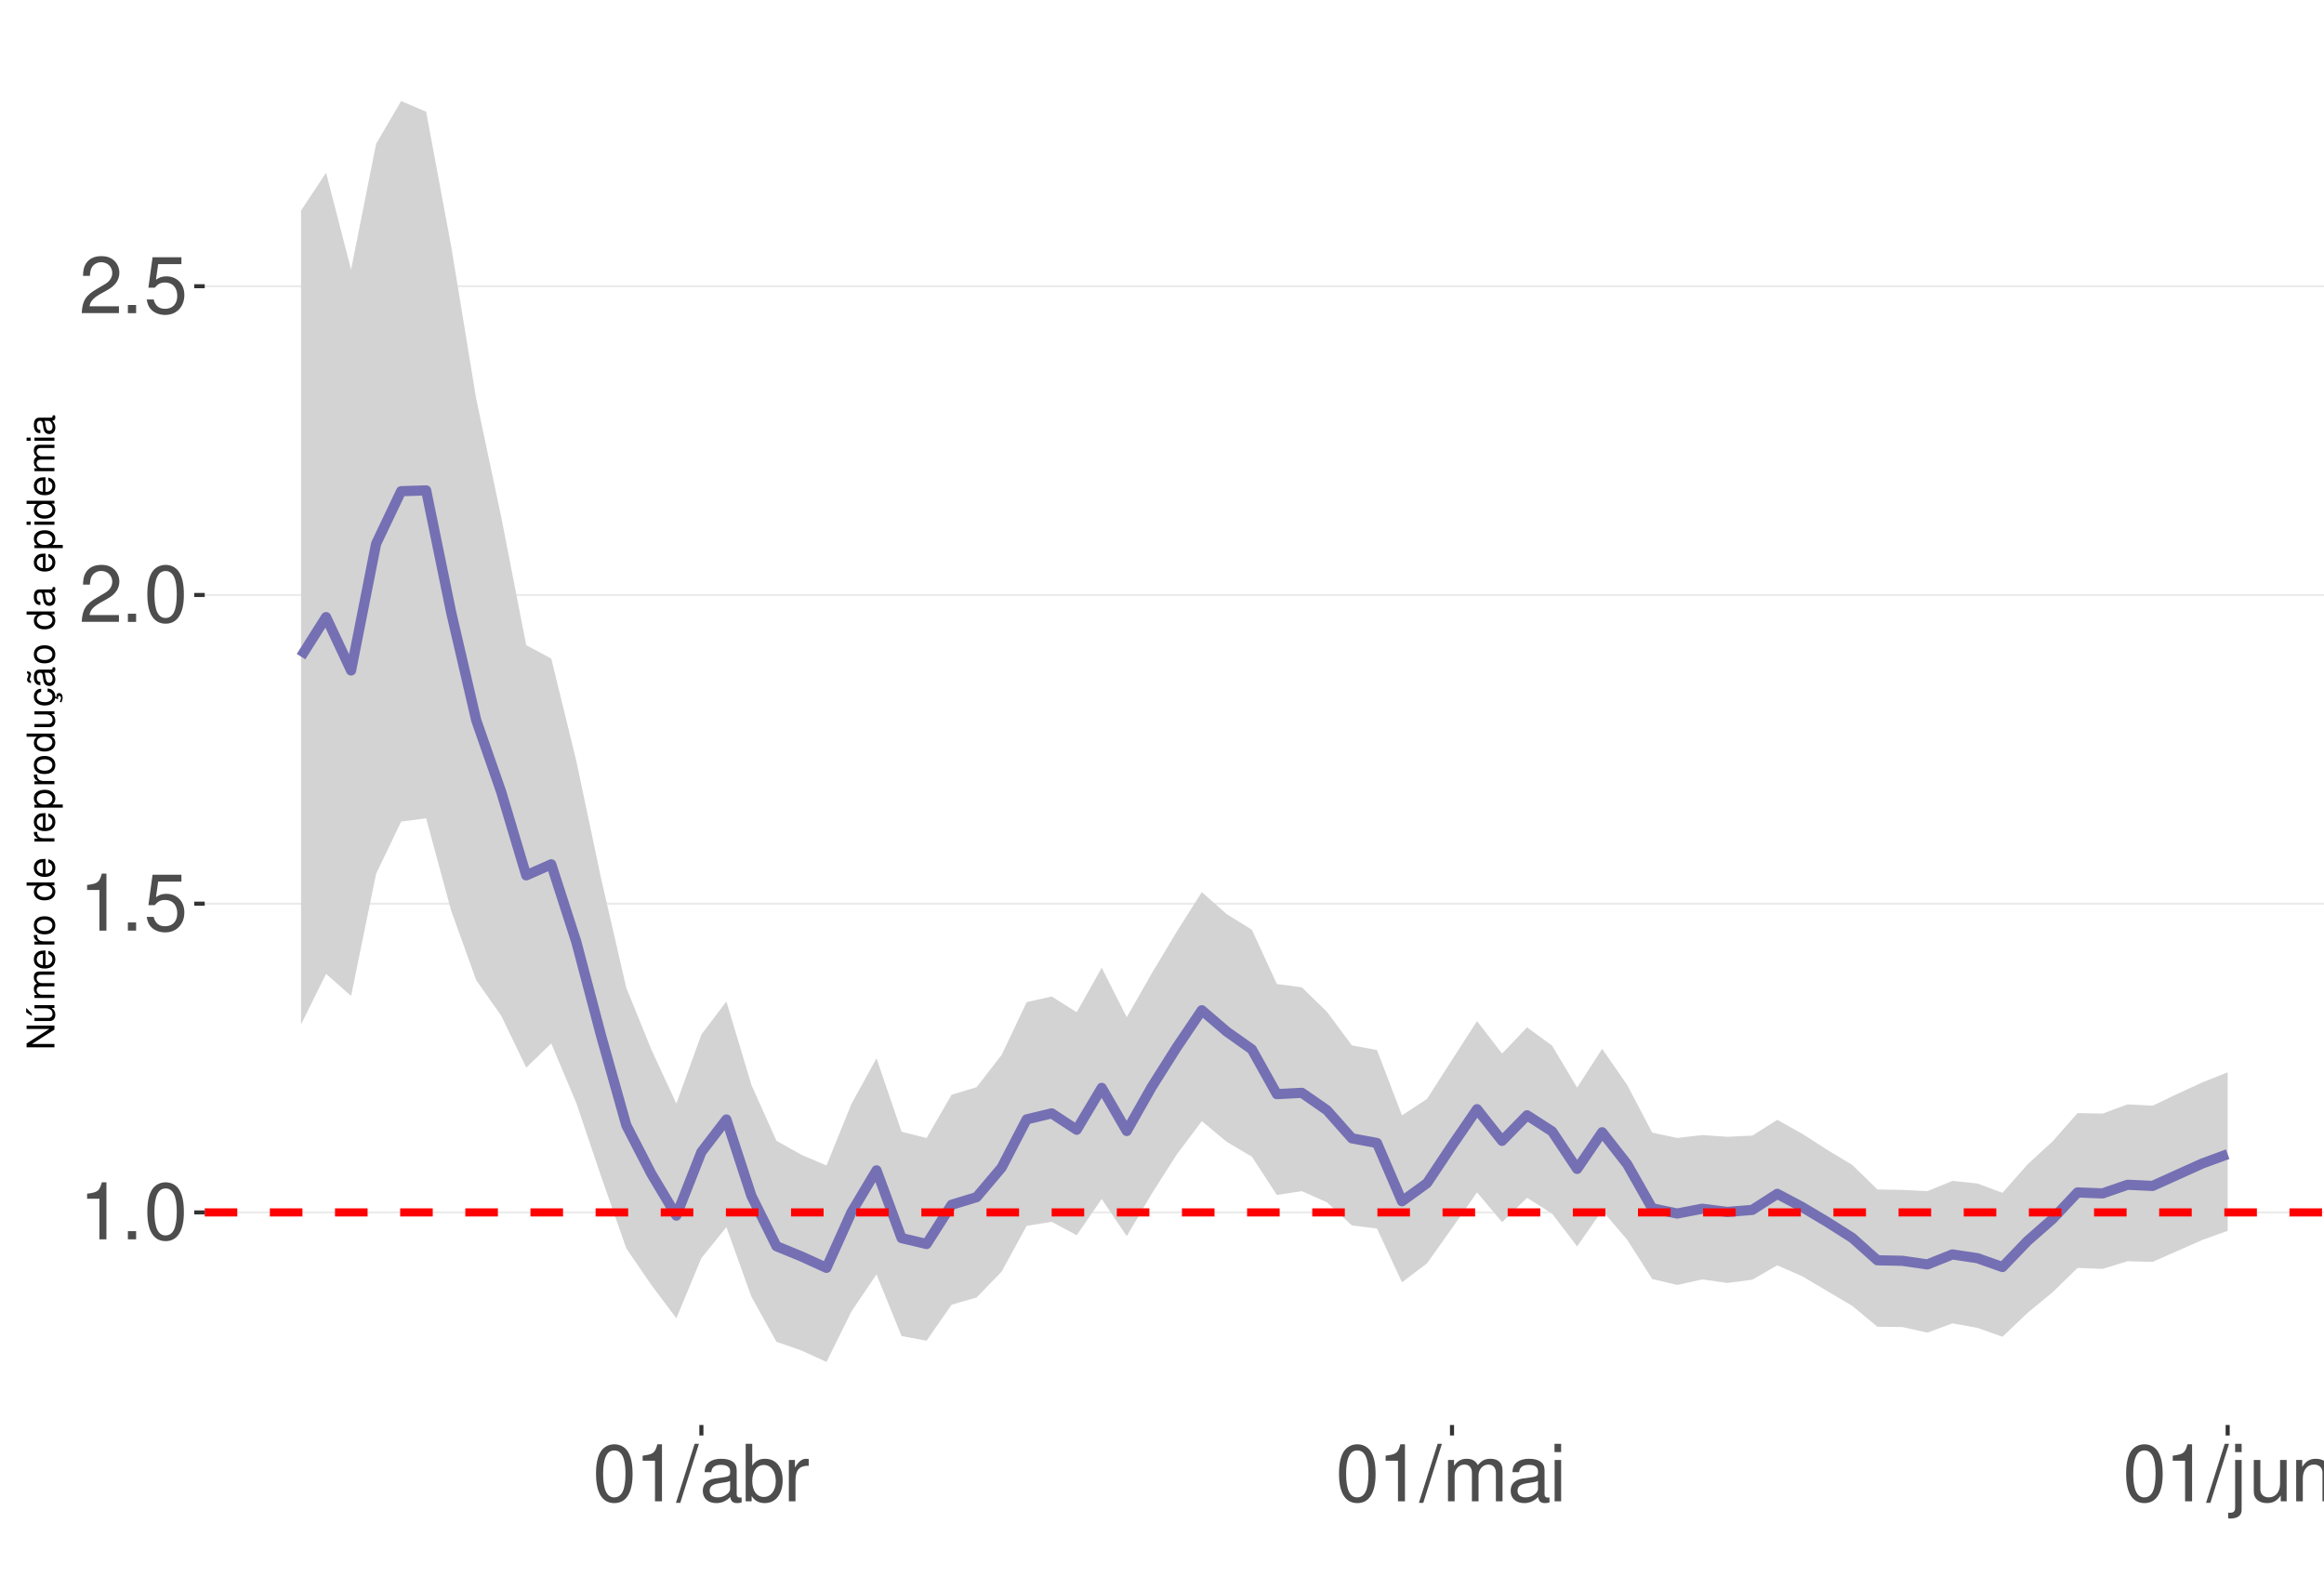
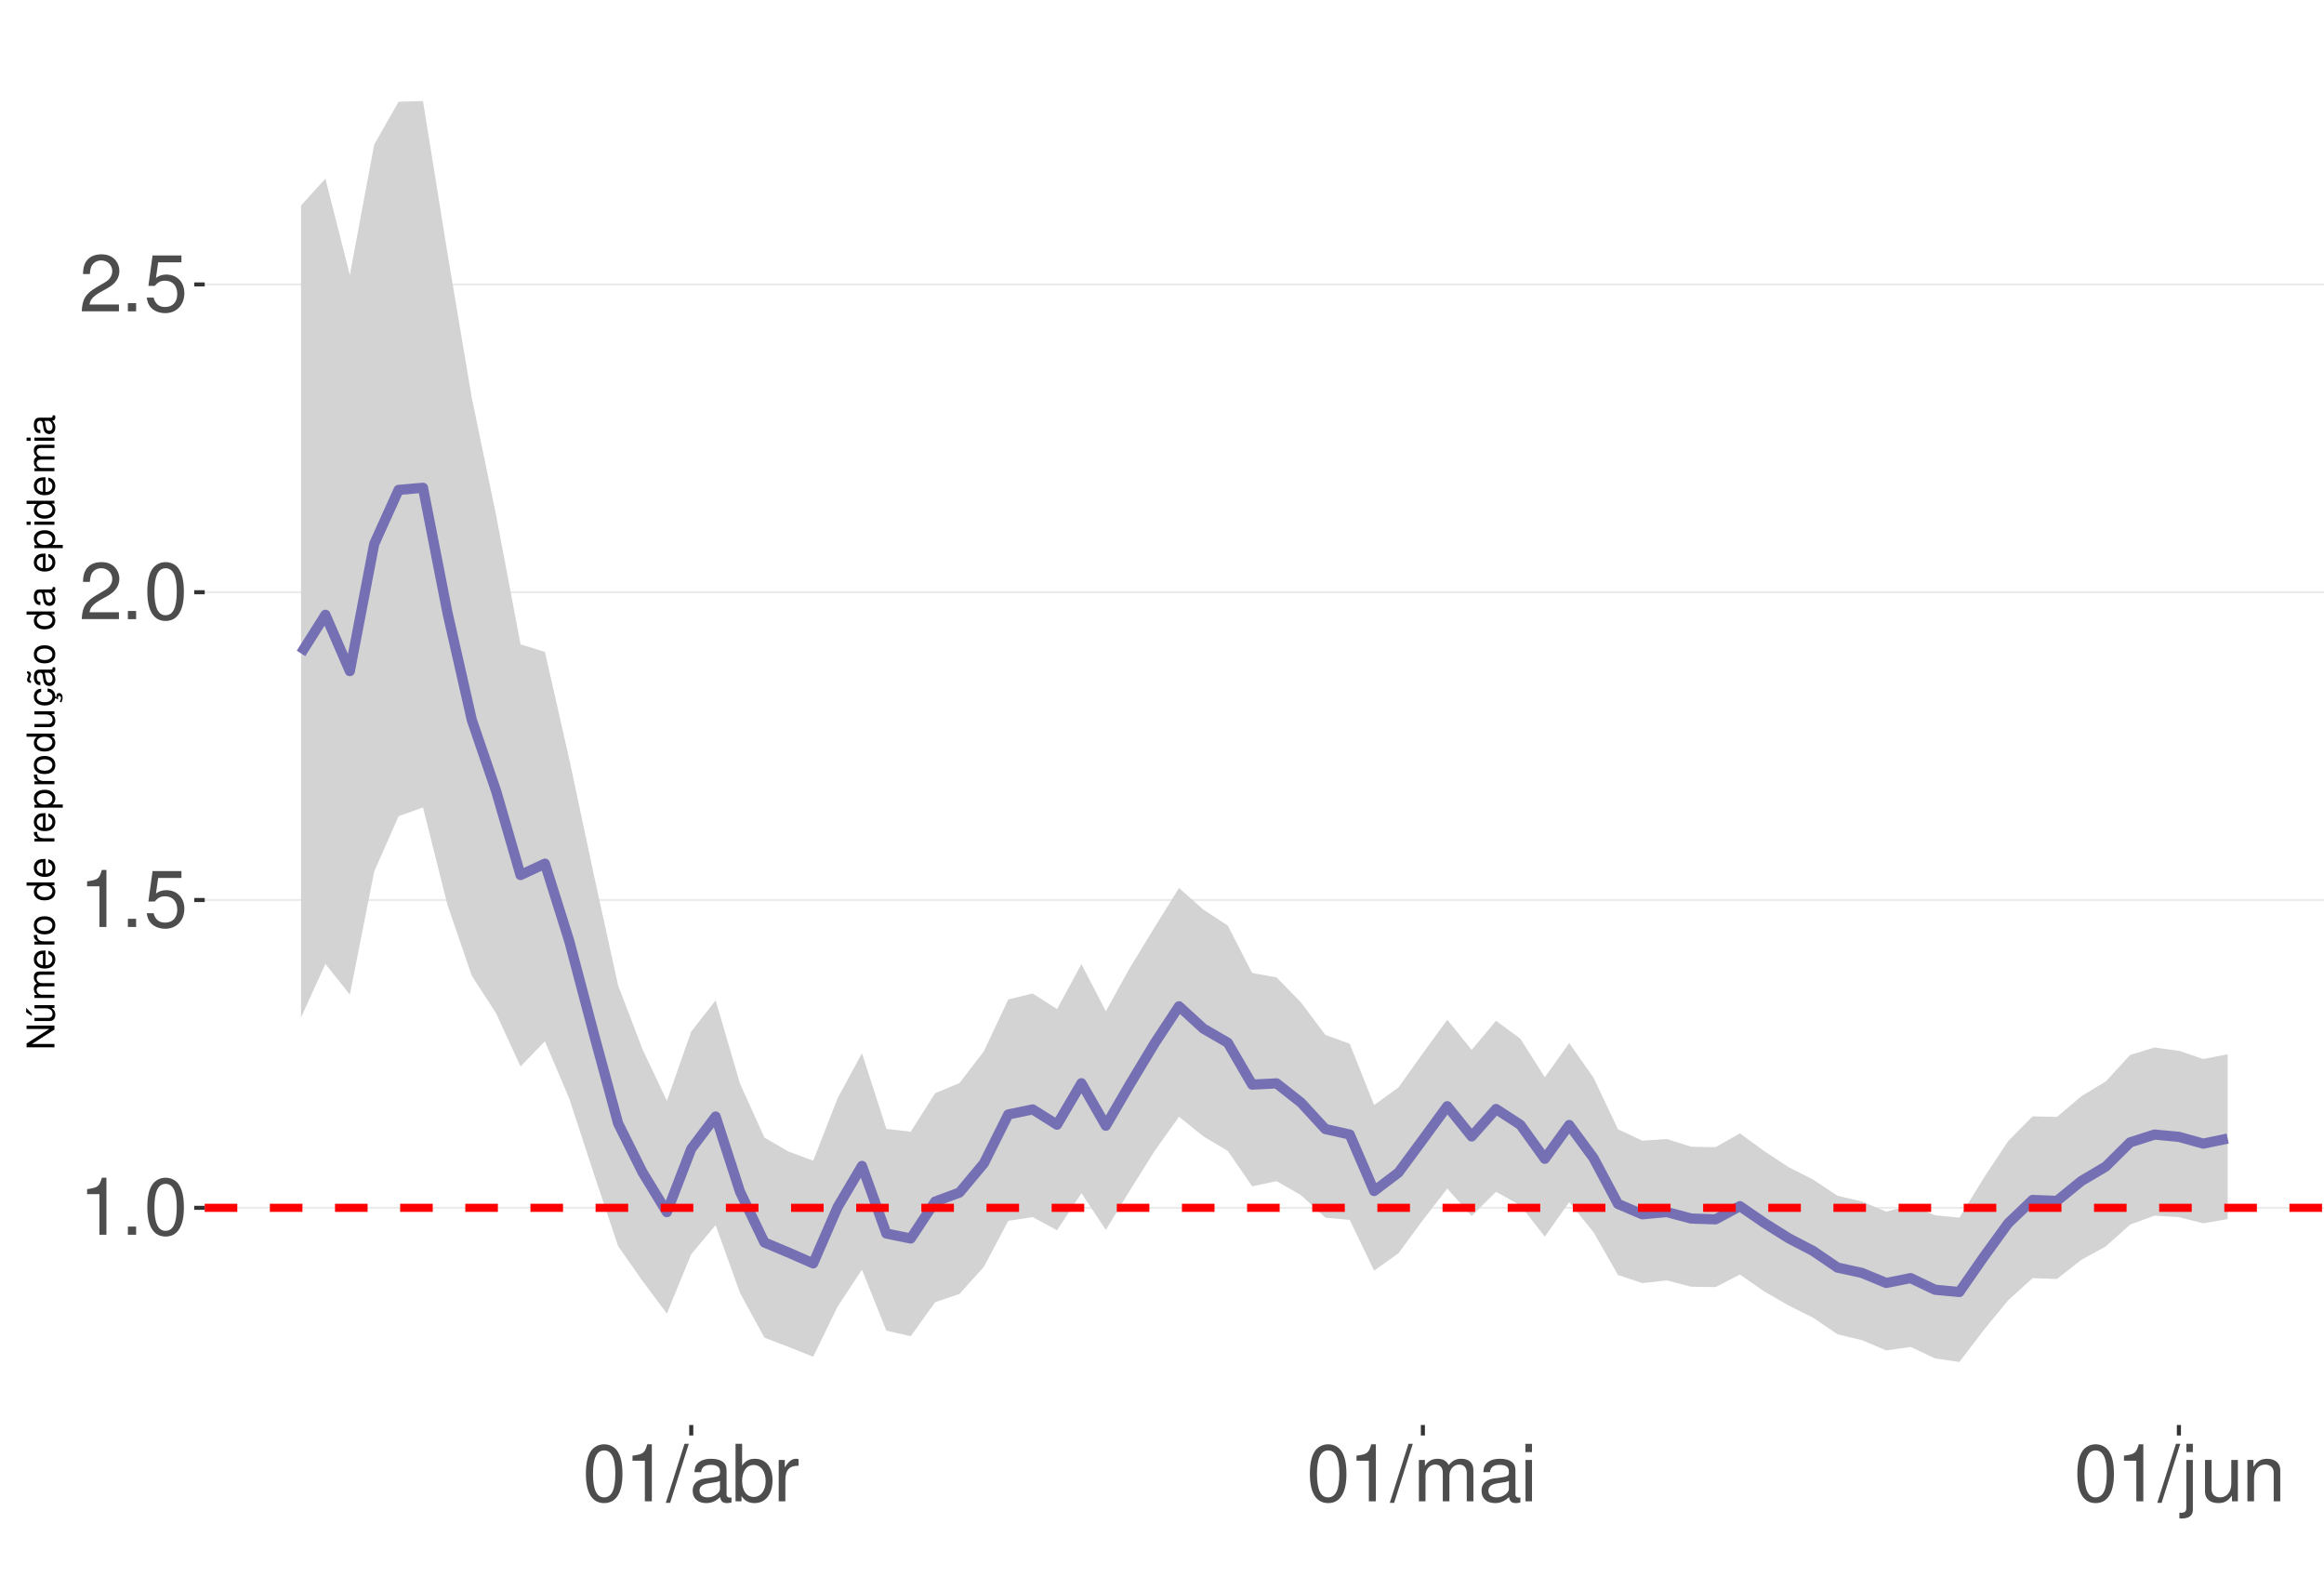
<svg xmlns="http://www.w3.org/2000/svg" xmlns:xlink="http://www.w3.org/1999/xlink" width="609pt" height="413pt" viewBox="0 0 609 413" version="1.1">
  <defs>
    <g>
      <symbol overflow="visible" id="glyph0-0">
        <path style="stroke:none;" d="" />
      </symbol>
      <symbol overflow="visible" id="glyph0-1">
        <path style="stroke:none;" d="M 5.344 -10.641 L 5.344 0 L 7.172 0 L 7.172 -14.938 L 5.969 -14.938 C 5.328 -12.641 4.922 -12.328 2.109 -11.953 L 2.109 -10.641 Z M 5.344 -10.641 " />
      </symbol>
      <symbol overflow="visible" id="glyph0-2">
        <path style="stroke:none;" d="M 3.953 -2.141 L 1.797 -2.141 L 1.797 0 L 3.953 0 Z M 3.953 -2.141 " />
      </symbol>
      <symbol overflow="visible" id="glyph0-3">
        <path style="stroke:none;" d="M 5.688 -14.938 C 4.312 -14.938 3.078 -14.312 2.312 -13.297 C 1.359 -11.984 0.891 -10 0.891 -7.234 C 0.891 -2.188 2.547 0.469 5.688 0.469 C 8.781 0.469 10.469 -2.188 10.469 -7.109 C 10.469 -10 10.016 -11.938 9.047 -13.297 C 8.281 -14.328 7.062 -14.938 5.688 -14.938 Z M 5.688 -13.328 C 7.641 -13.328 8.609 -11.312 8.609 -7.266 C 8.609 -3.016 7.656 -1.031 5.641 -1.031 C 3.719 -1.031 2.75 -3.094 2.75 -7.203 C 2.75 -11.312 3.719 -13.328 5.688 -13.328 Z M 5.688 -13.328 " />
      </symbol>
      <symbol overflow="visible" id="glyph0-4">
        <path style="stroke:none;" d="M 9.828 -14.641 L 2.266 -14.641 L 1.172 -6.672 L 2.844 -6.672 C 3.703 -7.688 4.406 -8.031 5.562 -8.031 C 7.516 -8.031 8.734 -6.688 8.734 -4.531 C 8.734 -2.422 7.516 -1.141 5.531 -1.141 C 3.953 -1.141 2.969 -1.938 2.547 -3.594 L 0.719 -3.594 C 0.969 -2.391 1.172 -1.812 1.609 -1.281 C 2.438 -0.172 3.922 0.469 5.578 0.469 C 8.531 0.469 10.594 -1.672 10.594 -4.766 C 10.594 -7.656 8.672 -9.641 5.859 -9.641 C 4.828 -9.641 4 -9.375 3.156 -8.766 L 3.734 -12.844 L 9.828 -12.844 Z M 9.828 -14.641 " />
      </symbol>
      <symbol overflow="visible" id="glyph0-5">
        <path style="stroke:none;" d="M 10.453 -1.797 L 2.75 -1.797 C 2.938 -3.031 3.594 -3.828 5.391 -4.922 L 7.453 -6.078 C 9.5 -7.203 10.562 -8.734 10.562 -10.578 C 10.562 -11.812 10.062 -12.969 9.188 -13.781 C 8.328 -14.562 7.25 -14.938 5.859 -14.938 C 4 -14.938 2.625 -14.281 1.812 -13 C 1.297 -12.203 1.078 -11.281 1.031 -9.766 L 2.844 -9.766 C 2.906 -10.781 3.031 -11.375 3.281 -11.875 C 3.766 -12.781 4.703 -13.344 5.797 -13.344 C 7.453 -13.344 8.703 -12.141 8.703 -10.531 C 8.703 -9.344 8.016 -8.297 6.719 -7.562 L 4.812 -6.438 C 1.75 -4.688 0.875 -3.281 0.703 -0.016 L 10.453 -0.016 Z M 10.453 -1.797 " />
      </symbol>
      <symbol overflow="visible" id="glyph0-6">
        <path style="stroke:none;" d="M 4.734 -15.062 L -0.172 0.406 L 0.969 0.406 L 5.859 -15.062 Z M 4.734 -15.062 " />
      </symbol>
      <symbol overflow="visible" id="glyph0-7">
        <path style="stroke:none;" d="M 11.047 -1.016 C 10.859 -0.969 10.781 -0.969 10.672 -0.969 C 10.078 -0.969 9.75 -1.281 9.75 -1.812 L 9.75 -8.188 C 9.75 -10.094 8.344 -11.141 5.688 -11.141 C 4.094 -11.141 2.828 -10.672 2.094 -9.875 C 1.594 -9.312 1.391 -8.703 1.344 -7.625 L 3.078 -7.625 C 3.219 -8.938 4 -9.547 5.625 -9.547 C 7.188 -9.547 8.031 -8.969 8.031 -7.938 L 8.031 -7.484 C 8.016 -6.734 7.641 -6.469 6.234 -6.281 C 3.797 -5.969 3.422 -5.891 2.766 -5.625 C 1.516 -5.078 0.875 -4.125 0.875 -2.734 C 0.875 -0.766 2.234 0.469 4.422 0.469 C 5.781 0.469 6.875 0 8.094 -1.109 C 8.219 0 8.766 0.469 9.875 0.469 C 10.25 0.469 10.469 0.438 11.047 0.297 Z M 8.031 -3.406 C 8.031 -2.828 7.875 -2.484 7.359 -2 C 6.656 -1.359 5.797 -1.031 4.797 -1.031 C 3.453 -1.031 2.672 -1.672 2.672 -2.766 C 2.672 -3.906 3.406 -4.484 5.266 -4.75 C 7.109 -5 7.453 -5.078 8.031 -5.344 Z M 8.031 -3.406 " />
      </symbol>
      <symbol overflow="visible" id="glyph0-8">
        <path style="stroke:none;" d="M 1.109 -15.062 L 1.109 0 L 2.672 0 L 2.672 -1.391 C 3.484 -0.125 4.578 0.469 6.094 0.469 C 8.938 0.469 10.797 -1.859 10.797 -5.453 C 10.797 -8.969 9.047 -11.141 6.172 -11.141 C 4.688 -11.141 3.641 -10.578 2.828 -9.359 L 2.828 -15.062 Z M 5.844 -9.516 C 7.766 -9.516 9 -7.844 9 -5.266 C 9 -2.812 7.719 -1.141 5.844 -1.141 C 4 -1.141 2.828 -2.781 2.828 -5.328 C 2.828 -7.875 4 -9.516 5.844 -9.516 Z M 5.844 -9.516 " />
      </symbol>
      <symbol overflow="visible" id="glyph0-9">
        <path style="stroke:none;" d="M 1.422 -10.828 L 1.422 0 L 3.156 0 L 3.156 -5.625 C 3.188 -8.219 4.25 -9.375 6.625 -9.312 L 6.625 -11.078 C 6.344 -11.109 6.172 -11.141 5.969 -11.141 C 4.859 -11.141 4 -10.469 3.016 -8.859 L 3.016 -10.828 Z M 1.422 -10.828 " />
      </symbol>
      <symbol overflow="visible" id="glyph0-10">
        <path style="stroke:none;" d="M 1.453 -10.828 L 1.453 0 L 3.188 0 L 3.188 -6.797 C 3.188 -8.359 4.312 -9.625 5.719 -9.625 C 7 -9.625 7.719 -8.844 7.719 -7.453 L 7.719 0 L 9.453 0 L 9.453 -6.797 C 9.453 -8.359 10.594 -9.625 12 -9.625 C 13.266 -9.625 14 -8.812 14 -7.453 L 14 0 L 15.734 0 L 15.734 -8.125 C 15.734 -10.062 14.625 -11.141 12.594 -11.141 C 11.156 -11.141 10.281 -10.703 9.281 -9.484 C 8.641 -10.641 7.766 -11.141 6.359 -11.141 C 4.922 -11.141 3.953 -10.594 3.031 -9.297 L 3.031 -10.828 Z M 1.453 -10.828 " />
      </symbol>
      <symbol overflow="visible" id="glyph0-11">
        <path style="stroke:none;" d="M 3.094 -10.828 L 1.391 -10.828 L 1.391 0 L 3.094 0 Z M 3.094 -15.062 L 1.359 -15.062 L 1.359 -12.891 L 3.094 -12.891 Z M 3.094 -15.062 " />
      </symbol>
      <symbol overflow="visible" id="glyph0-12">
        <path style="stroke:none;" d="M 1.453 -10.828 L 1.453 1.562 C 1.453 2.641 1.109 3 0.047 3 C -0.078 3 -0.141 3 -0.375 2.969 L -0.375 4.438 C -0.172 4.484 -0.062 4.5 0.203 4.5 C 2.141 4.5 3.156 3.734 3.156 2.25 L 3.156 -10.828 Z M 3.156 -15.062 L 1.453 -15.062 L 1.453 -12.891 L 3.156 -12.891 Z M 3.156 -15.062 " />
      </symbol>
      <symbol overflow="visible" id="glyph0-13">
        <path style="stroke:none;" d="M 9.953 0 L 9.953 -10.828 L 8.234 -10.828 L 8.234 -4.688 C 8.234 -2.484 7.078 -1.031 5.281 -1.031 C 3.922 -1.031 3.062 -1.859 3.062 -3.156 L 3.062 -10.828 L 1.344 -10.828 L 1.344 -2.484 C 1.344 -0.688 2.688 0.469 4.797 0.469 C 6.375 0.469 7.391 -0.078 8.406 -1.516 L 8.406 0 Z M 9.953 0 " />
      </symbol>
      <symbol overflow="visible" id="glyph0-14">
        <path style="stroke:none;" d="M 1.453 -10.828 L 1.453 0 L 3.188 0 L 3.188 -5.969 C 3.188 -8.188 4.344 -9.625 6.109 -9.625 C 7.484 -9.625 8.344 -8.797 8.344 -7.5 L 8.344 0 L 10.062 0 L 10.062 -8.188 C 10.062 -9.984 8.719 -11.141 6.625 -11.141 C 5.016 -11.141 3.984 -10.516 3.031 -9 L 3.031 -10.828 Z M 1.453 -10.828 " />
      </symbol>
      <symbol overflow="visible" id="glyph1-0">
        <path style="stroke:none;" d="" />
      </symbol>
      <symbol overflow="visible" id="glyph1-1">
        <path style="stroke:none;" d="M -7.297 -6.453 L -7.297 -5.578 L -1.328 -5.578 L -7.297 -1.766 L -7.297 -0.766 L 0 -0.766 L 0 -1.641 L -5.906 -1.641 L 0 -5.406 L 0 -6.453 Z M -7.297 -6.453 " />
      </symbol>
      <symbol overflow="visible" id="glyph1-2">
        <path style="stroke:none;" d="M 0 -4.812 L -5.234 -4.812 L -5.234 -3.984 L -2.266 -3.984 C -1.203 -3.984 -0.5 -3.438 -0.5 -2.562 C -0.5 -1.906 -0.906 -1.484 -1.531 -1.484 L -5.234 -1.484 L -5.234 -0.656 L -1.203 -0.656 C -0.328 -0.656 0.234 -1.297 0.234 -2.312 C 0.234 -3.094 -0.047 -3.578 -0.734 -4.062 L 0 -4.062 Z M -7.406 -2.953 L -5.922 -2 L -5.922 -2.594 L -7.406 -4.094 Z M -7.406 -2.953 " />
      </symbol>
      <symbol overflow="visible" id="glyph1-3">
        <path style="stroke:none;" d="M -5.234 -0.703 L 0 -0.703 L 0 -1.547 L -3.297 -1.547 C -4.047 -1.547 -4.656 -2.094 -4.656 -2.766 C -4.656 -3.391 -4.281 -3.734 -3.609 -3.734 L 0 -3.734 L 0 -4.578 L -3.297 -4.578 C -4.047 -4.578 -4.656 -5.125 -4.656 -5.812 C -4.656 -6.422 -4.266 -6.781 -3.609 -6.781 L 0 -6.781 L 0 -7.625 L -3.938 -7.625 C -4.875 -7.625 -5.391 -7.078 -5.391 -6.094 C -5.391 -5.406 -5.188 -4.984 -4.594 -4.484 C -5.156 -4.188 -5.391 -3.766 -5.391 -3.078 C -5.391 -2.375 -5.125 -1.906 -4.5 -1.469 L -5.234 -1.469 Z M -5.234 -0.703 " />
      </symbol>
      <symbol overflow="visible" id="glyph1-4">
        <path style="stroke:none;" d="M -2.344 -5.125 C -3.141 -5.125 -3.625 -5.062 -4.016 -4.922 C -4.875 -4.578 -5.391 -3.781 -5.391 -2.797 C -5.391 -1.344 -4.281 -0.406 -2.547 -0.406 C -0.812 -0.406 0.234 -1.297 0.234 -2.781 C 0.234 -3.984 -0.453 -4.812 -1.594 -5.016 L -1.594 -4.188 C -0.906 -3.953 -0.547 -3.484 -0.547 -2.812 C -0.547 -2.281 -0.781 -1.828 -1.219 -1.547 C -1.516 -1.344 -1.812 -1.281 -2.344 -1.266 Z M -3.016 -1.297 C -3.984 -1.359 -4.625 -1.953 -4.625 -2.797 C -4.625 -3.641 -3.953 -4.234 -3.016 -4.234 Z M -3.016 -1.297 " />
      </symbol>
      <symbol overflow="visible" id="glyph1-5">
        <path style="stroke:none;" d="M -5.234 -0.688 L 0 -0.688 L 0 -1.531 L -2.719 -1.531 C -3.984 -1.547 -4.547 -2.062 -4.516 -3.203 L -5.359 -3.203 C -5.375 -3.062 -5.391 -2.984 -5.391 -2.891 C -5.391 -2.344 -5.062 -1.938 -4.297 -1.453 L -5.234 -1.453 Z M -5.234 -0.688 " />
      </symbol>
      <symbol overflow="visible" id="glyph1-6">
        <path style="stroke:none;" d="M -5.391 -2.719 C -5.391 -1.234 -4.344 -0.359 -2.578 -0.359 C -0.812 -0.359 0.234 -1.234 0.234 -2.734 C 0.234 -4.203 -0.812 -5.094 -2.547 -5.094 C -4.359 -5.094 -5.391 -4.234 -5.391 -2.719 Z M -4.625 -2.734 C -4.625 -3.672 -3.844 -4.234 -2.547 -4.234 C -1.312 -4.234 -0.547 -3.656 -0.547 -2.734 C -0.547 -1.797 -1.312 -1.234 -2.578 -1.234 C -3.844 -1.234 -4.625 -1.797 -4.625 -2.734 Z M -4.625 -2.734 " />
      </symbol>
      <symbol overflow="visible" id="glyph1-7">
        <path style="stroke:none;" d="" />
      </symbol>
      <symbol overflow="visible" id="glyph1-8">
        <path style="stroke:none;" d="M -7.297 -4.953 L -7.297 -4.125 L -4.578 -4.125 C -5.109 -3.766 -5.391 -3.203 -5.391 -2.516 C -5.391 -1.156 -4.297 -0.266 -2.625 -0.266 C -0.859 -0.266 0.234 -1.125 0.234 -2.547 C 0.234 -3.266 -0.047 -3.766 -0.688 -4.203 L 0 -4.203 L 0 -4.953 Z M -4.609 -2.656 C -4.609 -3.547 -3.812 -4.125 -2.562 -4.125 C -1.344 -4.125 -0.547 -3.547 -0.547 -2.656 C -0.547 -1.734 -1.359 -1.125 -2.578 -1.125 C -3.797 -1.125 -4.609 -1.734 -4.609 -2.656 Z M -4.609 -2.656 " />
      </symbol>
      <symbol overflow="visible" id="glyph1-9">
        <path style="stroke:none;" d="M 2.188 -0.547 L 2.188 -1.375 L -0.547 -1.375 C -0.016 -1.812 0.234 -2.312 0.234 -2.984 C 0.234 -4.344 -0.859 -5.234 -2.531 -5.234 C -4.297 -5.234 -5.391 -4.375 -5.391 -2.984 C -5.391 -2.266 -5.062 -1.703 -4.453 -1.312 L -5.234 -1.312 L -5.234 -0.547 Z M -4.609 -2.844 C -4.609 -3.766 -3.797 -4.359 -2.547 -4.359 C -1.359 -4.359 -0.547 -3.75 -0.547 -2.844 C -0.547 -1.953 -1.344 -1.375 -2.578 -1.375 C -3.812 -1.375 -4.609 -1.953 -4.609 -2.844 Z M -4.609 -2.844 " />
      </symbol>
      <symbol overflow="visible" id="glyph1-10">
        <path style="stroke:none;" d="M 0 -4.812 L -5.234 -4.812 L -5.234 -3.984 L -2.266 -3.984 C -1.203 -3.984 -0.5 -3.438 -0.5 -2.562 C -0.5 -1.906 -0.906 -1.484 -1.531 -1.484 L -5.234 -1.484 L -5.234 -0.656 L -1.203 -0.656 C -0.328 -0.656 0.234 -1.297 0.234 -2.312 C 0.234 -3.094 -0.047 -3.578 -0.734 -4.062 L 0 -4.062 Z M 0 -4.812 " />
      </symbol>
      <symbol overflow="visible" id="glyph1-11">
        <path style="stroke:none;" d="M 0.234 -2.641 C 0.234 -3.875 -0.547 -4.703 -1.797 -4.766 L -1.797 -3.938 C -0.953 -3.797 -0.531 -3.359 -0.531 -2.656 C -0.531 -1.734 -1.281 -1.188 -2.516 -1.188 C -3.844 -1.188 -4.625 -1.719 -4.625 -2.625 C -4.625 -3.328 -4.203 -3.766 -3.484 -3.875 L -3.484 -4.703 C -3.984 -4.672 -4.312 -4.562 -4.609 -4.359 C -5.094 -4 -5.391 -3.375 -5.391 -2.641 C -5.391 -1.219 -4.266 -0.312 -2.531 -0.312 C -1.469 -0.312 -0.625 -0.672 -0.156 -1.312 C 0.047 -1.594 0.125 -1.812 0.203 -2.25 L 0.922 -1.938 L 0.984 -2.062 C 0.938 -2.188 0.906 -2.25 0.906 -2.375 C 0.906 -2.656 1.047 -2.828 1.281 -2.828 C 1.547 -2.828 1.734 -2.594 1.734 -2.297 C 1.734 -2.031 1.672 -1.844 1.438 -1.406 L 1.406 -1.312 L 1.812 -1.094 C 2.078 -1.75 2.141 -1.953 2.141 -2.344 C 2.141 -3.109 1.781 -3.578 1.203 -3.578 C 0.781 -3.578 0.547 -3.297 0.547 -2.797 C 0.547 -2.703 0.547 -2.641 0.562 -2.516 Z M 0.234 -2.641 " />
      </symbol>
      <symbol overflow="visible" id="glyph1-12">
        <path style="stroke:none;" d="M -0.484 -5.344 C -0.469 -5.266 -0.469 -5.219 -0.469 -5.172 C -0.469 -4.875 -0.625 -4.719 -0.875 -4.719 L -3.953 -4.719 C -4.891 -4.719 -5.391 -4.047 -5.391 -2.75 C -5.391 -1.984 -5.172 -1.375 -4.781 -1.016 C -4.516 -0.766 -4.203 -0.672 -3.688 -0.656 L -3.688 -1.484 C -4.328 -1.562 -4.625 -1.938 -4.625 -2.719 C -4.625 -3.484 -4.344 -3.891 -3.844 -3.891 L -3.625 -3.891 C -3.266 -3.875 -3.125 -3.703 -3.047 -3.016 C -2.891 -1.844 -2.844 -1.656 -2.719 -1.344 C -2.453 -0.734 -2 -0.422 -1.312 -0.422 C -0.375 -0.422 0.234 -1.078 0.234 -2.141 C 0.234 -2.797 0 -3.328 -0.547 -3.922 C 0 -3.984 0.234 -4.234 0.234 -4.781 C 0.234 -4.953 0.203 -5.062 0.141 -5.344 Z M -1.656 -3.891 C -1.375 -3.891 -1.203 -3.812 -0.969 -3.562 C -0.656 -3.219 -0.5 -2.812 -0.5 -2.312 C -0.5 -1.672 -0.812 -1.297 -1.344 -1.297 C -1.891 -1.297 -2.172 -1.656 -2.297 -2.547 C -2.422 -3.438 -2.453 -3.609 -2.594 -3.891 Z M -7.172 -3.75 C -6.922 -3.672 -6.812 -3.547 -6.812 -3.375 C -6.812 -3.25 -6.875 -2.984 -6.984 -2.734 C -7.156 -2.312 -7.172 -2.25 -7.172 -2.047 C -7.172 -1.594 -6.797 -1.297 -6.141 -1.188 L -6.141 -1.766 C -6.375 -1.812 -6.5 -1.938 -6.5 -2.094 C -6.5 -2.203 -6.469 -2.344 -6.375 -2.578 C -6.156 -3.156 -6.125 -3.234 -6.125 -3.438 C -6.125 -3.922 -6.484 -4.219 -7.172 -4.312 Z M -7.172 -3.75 " />
      </symbol>
      <symbol overflow="visible" id="glyph1-13">
        <path style="stroke:none;" d="M -0.484 -5.344 C -0.469 -5.266 -0.469 -5.219 -0.469 -5.172 C -0.469 -4.875 -0.625 -4.719 -0.875 -4.719 L -3.953 -4.719 C -4.891 -4.719 -5.391 -4.047 -5.391 -2.75 C -5.391 -1.984 -5.172 -1.375 -4.781 -1.016 C -4.516 -0.766 -4.203 -0.672 -3.688 -0.656 L -3.688 -1.484 C -4.328 -1.562 -4.625 -1.938 -4.625 -2.719 C -4.625 -3.484 -4.344 -3.891 -3.844 -3.891 L -3.625 -3.891 C -3.266 -3.875 -3.125 -3.703 -3.047 -3.016 C -2.891 -1.844 -2.844 -1.656 -2.719 -1.344 C -2.453 -0.734 -2 -0.422 -1.312 -0.422 C -0.375 -0.422 0.234 -1.078 0.234 -2.141 C 0.234 -2.797 0 -3.328 -0.547 -3.922 C 0 -3.984 0.234 -4.234 0.234 -4.781 C 0.234 -4.953 0.203 -5.062 0.141 -5.344 Z M -1.656 -3.891 C -1.375 -3.891 -1.203 -3.812 -0.969 -3.562 C -0.656 -3.219 -0.5 -2.812 -0.5 -2.312 C -0.5 -1.672 -0.812 -1.297 -1.344 -1.297 C -1.891 -1.297 -2.172 -1.656 -2.297 -2.547 C -2.422 -3.438 -2.453 -3.609 -2.594 -3.891 Z M -1.656 -3.891 " />
      </symbol>
      <symbol overflow="visible" id="glyph1-14">
        <path style="stroke:none;" d="M -5.234 -1.5 L -5.234 -0.672 L 0 -0.672 L 0 -1.5 Z M -7.297 -1.5 L -7.297 -0.656 L -6.234 -0.656 L -6.234 -1.5 Z M -7.297 -1.5 " />
      </symbol>
    </g>
    <clipPath id="clip1">
      <path d="M 53.645 9.961 L 609 9.961 L 609 373.328 L 53.645 373.328 Z M 53.645 9.961 " />
    </clipPath>
    <clipPath id="clip2">
-       <path d="M 53.645 317 L 609 317 L 609 318 L 53.645 318 Z M 53.645 317 " />
+       <path d="M 53.645 316 L 609 316 L 609 317 L 53.645 317 Z M 53.645 316 " />
    </clipPath>
    <clipPath id="clip3">
-       <path d="M 53.645 236 L 609 236 L 609 238 L 53.645 238 Z M 53.645 236 " />
+       <path d="M 53.645 235 L 609 235 L 609 237 L 53.645 237 Z M 53.645 235 " />
    </clipPath>
    <clipPath id="clip4">
-       <path d="M 53.645 155 L 609 155 L 609 157 L 53.645 157 Z M 53.645 155 " />
+       <path d="M 53.645 154 L 609 154 L 609 156 L 53.645 156 Z M 53.645 154 " />
    </clipPath>
    <clipPath id="clip5">
-       <path d="M 53.645 74 L 609 74 L 609 76 L 53.645 76 Z M 53.645 74 " />
+       <path d="M 53.645 74 L 609 74 L 609 75 L 53.645 75 Z M 53.645 74 " />
    </clipPath>
    <clipPath id="clip6">
-       <path d="M 53.645 316 L 609 316 L 609 319 L 53.645 319 Z M 53.645 316 " />
+       <path d="M 53.645 315 L 609 315 L 609 318 L 53.645 318 Z M 53.645 315 " />
    </clipPath>
  </defs>
  <g id="surface177">
    <rect x="0" y="0" width="609" height="413" style="fill:rgb(100%,100%,100%);fill-opacity:1;stroke:none;" />
    <rect x="0" y="0" width="609" height="413" style="fill:rgb(100%,100%,100%);fill-opacity:1;stroke:none;" />
    <path style="fill:none;stroke-width:1.067;stroke-linecap:round;stroke-linejoin:round;stroke:rgb(100%,100%,100%);stroke-opacity:1;stroke-miterlimit:10;" d="M 0 413 L 609 413 L 609 0 L 0 0 Z M 0 413 " />
    <g clip-path="url(#clip1)" clip-rule="nonzero">
      <path style=" stroke:none;fill-rule:nonzero;fill:rgb(100%,100%,100%);fill-opacity:1;" d="M 53.645 373.328 L 609 373.328 L 609 9.961 L 53.645 9.961 Z M 53.645 373.328 " />
    </g>
    <g clip-path="url(#clip2)" clip-rule="nonzero">
-       <path style="fill:none;stroke-width:0.533;stroke-linecap:butt;stroke-linejoin:round;stroke:rgb(92.157%,92.157%,92.157%);stroke-opacity:1;stroke-miterlimit:10;" d="M 53.645 317.629 L 609 317.629 " />
+       <path style="fill:none;stroke-width:0.533;stroke-linecap:butt;stroke-linejoin:round;stroke:rgb(92.157%,92.157%,92.157%);stroke-opacity:1;stroke-miterlimit:10;" d="M 53.645 316.43 L 609 316.43 " />
    </g>
    <g clip-path="url(#clip3)" clip-rule="nonzero">
-       <path style="fill:none;stroke-width:0.533;stroke-linecap:butt;stroke-linejoin:round;stroke:rgb(92.157%,92.157%,92.157%);stroke-opacity:1;stroke-miterlimit:10;" d="M 53.645 236.75 L 609 236.75 " />
+       <path style="fill:none;stroke-width:0.533;stroke-linecap:butt;stroke-linejoin:round;stroke:rgb(92.157%,92.157%,92.157%);stroke-opacity:1;stroke-miterlimit:10;" d="M 53.645 235.793 L 609 235.793 " />
    </g>
    <g clip-path="url(#clip4)" clip-rule="nonzero">
-       <path style="fill:none;stroke-width:0.533;stroke-linecap:butt;stroke-linejoin:round;stroke:rgb(92.157%,92.157%,92.157%);stroke-opacity:1;stroke-miterlimit:10;" d="M 53.645 155.871 L 609 155.871 " />
+       <path style="fill:none;stroke-width:0.533;stroke-linecap:butt;stroke-linejoin:round;stroke:rgb(92.157%,92.157%,92.157%);stroke-opacity:1;stroke-miterlimit:10;" d="M 53.645 155.152 L 609 155.152 " />
    </g>
    <g clip-path="url(#clip5)" clip-rule="nonzero">
-       <path style="fill:none;stroke-width:0.533;stroke-linecap:butt;stroke-linejoin:round;stroke:rgb(92.157%,92.157%,92.157%);stroke-opacity:1;stroke-miterlimit:10;" d="M 53.645 74.988 L 609 74.988 " />
-     </g>
-     <path style=" stroke:none;fill-rule:nonzero;fill:rgb(82.745%,82.745%,82.745%);fill-opacity:1;" d="M 78.887 55.156 L 85.445 45.254 L 92 70.617 L 98.559 37.688 L 105.117 26.48 L 111.672 29.266 L 118.23 64.523 L 124.785 104.461 L 131.344 135.449 L 137.898 169.031 L 144.457 172.52 L 151.012 199.297 L 157.57 230.395 L 164.125 258.809 L 170.684 274.957 L 177.238 289.117 L 183.797 271.02 L 190.352 262.367 L 196.91 284.238 L 203.465 298.871 L 210.023 302.535 L 216.578 305.34 L 223.137 289.168 L 229.691 277.266 L 236.25 296.492 L 242.809 298.145 L 249.363 286.797 L 255.922 284.824 L 262.477 276.367 L 269.035 262.543 L 275.59 261.062 L 282.148 265.191 L 288.703 253.527 L 295.262 266.492 L 301.816 255.004 L 308.375 244.059 L 314.93 233.719 L 321.488 239.504 L 328.043 243.57 L 334.602 257.793 L 341.156 258.672 L 347.715 265.066 L 354.27 273.879 L 360.828 275.082 L 367.383 292.211 L 373.941 287.902 L 380.496 277.664 L 387.055 267.516 L 393.613 276.02 L 400.168 269.145 L 406.727 273.945 L 413.281 284.93 L 419.84 274.781 L 426.395 284.227 L 432.953 296.727 L 439.508 298.125 L 446.066 297.363 L 452.621 297.82 L 459.18 297.508 L 465.734 293.379 L 472.293 297.043 L 478.848 301.258 L 485.406 305.207 L 491.961 311.613 L 498.52 311.734 L 505.074 312.055 L 511.633 309.379 L 518.188 310.062 L 524.746 312.496 L 531.305 305.055 L 537.859 299.039 L 544.418 291.609 L 550.973 291.742 L 557.531 289.324 L 564.086 289.68 L 570.645 286.539 L 577.199 283.531 L 583.758 280.93 L 583.758 322.457 L 577.199 324.809 L 570.645 327.684 L 564.086 330.594 L 557.531 330.418 L 550.973 332.43 L 544.418 332.172 L 537.859 338.57 L 531.305 343.961 L 524.746 350.203 L 518.188 347.875 L 511.633 346.699 L 505.074 349.129 L 498.52 347.66 L 491.961 347.582 L 485.406 342.129 L 478.848 338.254 L 472.293 334.371 L 465.734 331.488 L 459.18 335.258 L 452.621 336.117 L 446.066 335.176 L 439.508 336.633 L 432.953 335.074 L 426.395 324.777 L 419.84 317.137 L 413.281 326.539 L 406.727 317.957 L 400.168 313.805 L 393.613 320.188 L 387.055 312.383 L 380.496 321.758 L 373.941 330.984 L 367.383 335.938 L 360.828 321.852 L 354.27 321.043 L 347.715 314.98 L 341.156 312.062 L 334.602 313.066 L 328.043 303.02 L 321.488 299.164 L 314.93 293.715 L 308.375 302.441 L 301.816 312.727 L 295.262 323.852 L 288.703 314.117 L 282.148 323.609 L 275.59 320.094 L 269.035 321.152 L 262.477 333.133 L 255.922 339.914 L 249.363 341.812 L 242.809 351.238 L 236.25 350.023 L 229.691 333.863 L 223.137 343.547 L 216.578 356.812 L 210.023 353.805 L 203.465 351.531 L 196.91 339.73 L 190.352 321.488 L 183.797 329.59 L 177.238 345.363 L 170.684 336.645 L 164.125 327.059 L 157.57 308.34 L 151.012 288.949 L 144.457 273.371 L 137.898 279.691 L 131.344 266.109 L 124.785 256.781 L 118.23 238.586 L 111.672 214.395 L 105.117 215.238 L 98.559 228.91 L 92 260.914 L 85.445 255.148 L 78.887 268.379 Z M 78.887 55.156 " />
-     <path style="fill:none;stroke-width:2.667;stroke-linecap:butt;stroke-linejoin:round;stroke:rgb(45.882%,43.922%,70.196%);stroke-opacity:1;stroke-miterlimit:10;" d="M 78.887 172.027 L 85.445 161.668 L 92 175.652 L 98.559 142.449 L 105.117 128.684 L 111.672 128.473 L 118.23 160.457 L 124.785 188.656 L 131.344 207.469 L 137.898 229.332 L 144.457 226.438 L 151.012 246.742 L 157.57 271.543 L 164.125 294.805 L 170.684 307.516 L 177.238 318.469 L 183.797 301.82 L 190.352 293.289 L 196.91 313.305 L 203.465 326.477 L 210.023 329.164 L 216.578 332.152 L 223.137 317.574 L 229.691 306.613 L 236.25 324.352 L 242.809 325.906 L 249.363 315.629 L 255.922 313.629 L 262.477 305.883 L 269.035 293.254 L 275.59 291.68 L 282.148 295.973 L 288.703 285 L 295.262 296.301 L 301.816 284.75 L 308.375 274.363 L 314.93 264.668 L 321.488 270.281 L 328.043 274.91 L 334.602 286.645 L 341.156 286.301 L 347.715 290.852 L 354.27 298.223 L 360.828 299.449 L 367.383 314.719 L 373.941 309.969 L 380.496 300.129 L 387.055 290.586 L 393.613 298.879 L 400.168 292.18 L 406.727 296.406 L 413.281 306.238 L 419.84 296.629 L 426.395 304.992 L 432.953 316.551 L 439.508 317.922 L 446.066 316.664 L 452.621 317.5 L 459.18 316.977 L 465.734 312.766 L 472.293 316.242 L 478.848 320.156 L 485.406 324.316 L 491.961 330.168 L 498.52 330.309 L 505.074 331.258 L 511.633 328.637 L 518.188 329.621 L 524.746 331.941 L 531.305 325.113 L 537.859 319.367 L 544.418 312.398 L 550.973 312.652 L 557.531 310.387 L 564.086 310.691 L 570.645 307.73 L 577.199 304.777 L 583.758 302.375 " />
+       <path style="fill:none;stroke-width:0.533;stroke-linecap:butt;stroke-linejoin:round;stroke:rgb(92.157%,92.157%,92.157%);stroke-opacity:1;stroke-miterlimit:10;" d="M 53.645 74.516 L 609 74.516 " />
+     </g>
+     <path style=" stroke:none;fill-rule:nonzero;fill:rgb(82.745%,82.745%,82.745%);fill-opacity:1;" d="M 78.887 53.824 L 85.277 46.797 L 91.672 72.031 L 98.062 37.848 L 104.453 26.645 L 110.844 26.48 L 117.234 66.191 L 123.625 104.199 L 130.016 135.02 L 136.406 168.805 L 142.797 170.789 L 149.188 198.949 L 155.578 228.996 L 161.969 258.137 L 168.359 274.871 L 174.75 288.402 L 181.141 270.23 L 187.531 262.078 L 193.922 283.902 L 200.312 298.016 L 206.703 301.715 L 213.094 304.09 L 219.484 287.746 L 225.875 275.918 L 232.266 295.746 L 238.656 296.488 L 245.047 286.406 L 251.438 283.734 L 257.828 275.406 L 264.219 261.824 L 270.609 260.281 L 277 264.355 L 283.391 252.598 L 289.781 264.922 L 296.172 253.391 L 302.562 242.934 L 308.953 232.629 L 315.344 238.309 L 321.738 242.484 L 328.129 254.914 L 334.52 256.062 L 340.91 262.609 L 347.301 271.125 L 353.691 273.445 L 360.082 289.5 L 366.473 284.887 L 372.863 275.918 L 379.254 267.16 L 385.645 275.051 L 392.035 267.422 L 398.426 272.141 L 404.816 282.23 L 411.207 273.27 L 417.598 282.363 L 423.988 295.848 L 430.379 298.84 L 436.77 298.402 L 443.16 300.414 L 449.551 300.547 L 455.941 296.93 L 462.332 301.578 L 468.723 305.789 L 475.113 309.016 L 481.504 313.27 L 487.895 314.758 L 494.285 317.445 L 500.676 315.727 L 507.066 318.375 L 513.457 319.012 L 519.848 308.578 L 526.238 298.941 L 532.629 292.469 L 539.02 292.609 L 545.414 287.188 L 551.805 283.332 L 558.195 276.375 L 564.586 274.441 L 570.977 275.285 L 577.367 277.449 L 583.758 276.188 L 583.758 319.387 L 577.367 320.477 L 570.977 318.875 L 564.586 318.473 L 558.195 320.82 L 551.805 326.547 L 545.414 330.051 L 539.02 335.066 L 532.629 334.863 L 526.238 340.645 L 519.848 348.449 L 513.457 356.812 L 507.066 355.867 L 500.676 352.879 L 494.285 353.789 L 487.895 351.09 L 481.504 349.559 L 475.113 345.211 L 468.723 342.023 L 462.332 338.355 L 455.941 333.918 L 449.551 337.199 L 443.16 337.098 L 436.77 335.441 L 430.379 336.156 L 423.988 334.02 L 417.598 322.848 L 411.207 314.938 L 404.816 323.98 L 398.426 315.797 L 392.035 312.227 L 385.645 318.57 L 379.254 311.387 L 372.863 319.652 L 366.473 328.336 L 360.082 332.891 L 353.691 319.594 L 347.301 319.004 L 340.91 313.094 L 334.52 309.434 L 328.129 310.809 L 321.738 301.508 L 315.344 297.715 L 308.953 292.562 L 302.562 301.543 L 296.172 311.719 L 289.781 322.215 L 283.391 312.59 L 277 322.312 L 270.609 318.863 L 264.219 319.832 L 257.828 331.879 L 251.438 338.973 L 245.047 341.164 L 238.656 350.066 L 232.266 348.605 L 225.875 332.637 L 219.484 342.32 L 213.094 355.441 L 206.703 352.895 L 200.312 350.438 L 193.922 338.738 L 187.531 320.953 L 181.141 328.57 L 174.75 344.133 L 168.359 335.582 L 161.969 326.445 L 155.578 307.379 L 149.188 287.848 L 142.797 272.805 L 136.406 279.398 L 130.016 265.504 L 123.625 255.617 L 117.234 236.996 L 110.844 211.531 L 104.453 213.836 L 98.062 228.305 L 91.672 260.574 L 85.277 252.531 L 78.887 266.555 Z M 78.887 53.824 " />
+     <path style="fill:none;stroke-width:2.667;stroke-linecap:butt;stroke-linejoin:round;stroke:rgb(45.882%,43.922%,70.196%);stroke-opacity:1;stroke-miterlimit:10;" d="M 78.887 171.184 L 85.277 161.066 L 91.672 175.816 L 98.062 142.5 L 104.453 128.344 L 110.844 127.789 L 117.234 160.414 L 123.625 188.582 L 130.016 207.258 L 136.406 229.242 L 142.797 226.262 L 149.188 246.59 L 155.578 270.73 L 161.969 294.289 L 168.359 307.098 L 174.75 317.562 L 181.141 300.977 L 187.531 292.504 L 193.922 312.219 L 200.312 325.5 L 206.703 328.176 L 213.094 330.988 L 219.484 316.262 L 225.875 305.441 L 232.266 323.164 L 238.656 324.465 L 245.047 314.801 L 251.438 312.426 L 257.828 304.777 L 264.219 291.973 L 270.609 290.645 L 277 294.648 L 283.391 283.785 L 289.781 294.918 L 296.172 283.938 L 302.562 273.336 L 308.953 263.625 L 315.344 269.473 L 321.738 273.18 L 328.129 284.148 L 334.52 283.824 L 340.91 288.844 L 347.301 295.785 L 353.691 297.227 L 360.082 312.027 L 366.473 307.191 L 372.863 298.535 L 379.254 289.809 L 385.645 297.723 L 392.035 290.539 L 398.426 294.695 L 404.816 303.574 L 411.207 294.727 L 417.598 303.41 L 423.988 315.41 L 430.379 318.125 L 436.77 317.539 L 443.16 319.23 L 449.551 319.441 L 455.941 315.996 L 462.332 320.375 L 468.723 324.395 L 475.113 327.719 L 481.504 332.078 L 487.895 333.477 L 494.285 336.113 L 500.676 334.84 L 507.066 337.895 L 513.457 338.477 L 519.848 329.281 L 526.238 320.477 L 532.629 314.363 L 539.02 314.617 L 545.414 309.402 L 551.805 305.625 L 558.195 299.281 L 564.586 297.238 L 570.977 297.836 L 577.367 299.613 L 583.758 298.285 " />
    <g clip-path="url(#clip6)" clip-rule="nonzero">
-       <path style="fill:none;stroke-width:2.134;stroke-linecap:butt;stroke-linejoin:round;stroke:rgb(100%,0%,0%);stroke-opacity:1;stroke-dasharray:8.536,8.536;stroke-miterlimit:10;" d="M 53.645 317.629 L 609 317.629 " />
-     </g>
-     <g style="fill:rgb(30.196%,30.196%,30.196%);fill-opacity:1;">
-       <use xlink:href="#glyph0-1" x="20.715" y="324.683" />
-       <use xlink:href="#glyph0-2" x="31.715" y="324.683" />
-       <use xlink:href="#glyph0-3" x="37.715" y="324.683" />
-     </g>
-     <g style="fill:rgb(30.196%,30.196%,30.196%);fill-opacity:1;">
-       <use xlink:href="#glyph0-1" x="20.715" y="243.804" />
-       <use xlink:href="#glyph0-2" x="31.715" y="243.804" />
-       <use xlink:href="#glyph0-4" x="37.715" y="243.804" />
-     </g>
-     <g style="fill:rgb(30.196%,30.196%,30.196%);fill-opacity:1;">
-       <use xlink:href="#glyph0-5" x="20.715" y="162.925" />
-       <use xlink:href="#glyph0-2" x="31.715" y="162.925" />
-       <use xlink:href="#glyph0-3" x="37.715" y="162.925" />
-     </g>
-     <g style="fill:rgb(30.196%,30.196%,30.196%);fill-opacity:1;">
-       <use xlink:href="#glyph0-5" x="20.715" y="82.042" />
-       <use xlink:href="#glyph0-2" x="31.715" y="82.042" />
-       <use xlink:href="#glyph0-4" x="37.715" y="82.042" />
-     </g>
-     <path style="fill:none;stroke-width:1.067;stroke-linecap:butt;stroke-linejoin:round;stroke:rgb(20%,20%,20%);stroke-opacity:1;stroke-miterlimit:10;" d="M 50.906 317.629 L 53.645 317.629 " />
-     <path style="fill:none;stroke-width:1.067;stroke-linecap:butt;stroke-linejoin:round;stroke:rgb(20%,20%,20%);stroke-opacity:1;stroke-miterlimit:10;" d="M 50.906 236.75 L 53.645 236.75 " />
-     <path style="fill:none;stroke-width:1.067;stroke-linecap:butt;stroke-linejoin:round;stroke:rgb(20%,20%,20%);stroke-opacity:1;stroke-miterlimit:10;" d="M 50.906 155.871 L 53.645 155.871 " />
-     <path style="fill:none;stroke-width:1.067;stroke-linecap:butt;stroke-linejoin:round;stroke:rgb(20%,20%,20%);stroke-opacity:1;stroke-miterlimit:10;" d="M 50.906 74.988 L 53.645 74.988 " />
-     <path style="fill:none;stroke-width:1.067;stroke-linecap:butt;stroke-linejoin:round;stroke:rgb(20%,20%,20%);stroke-opacity:1;stroke-miterlimit:10;" d="M 183.797 376.07 L 183.797 373.328 " />
-     <path style="fill:none;stroke-width:1.067;stroke-linecap:butt;stroke-linejoin:round;stroke:rgb(20%,20%,20%);stroke-opacity:1;stroke-miterlimit:10;" d="M 380.496 376.07 L 380.496 373.328 " />
-     <path style="fill:none;stroke-width:1.067;stroke-linecap:butt;stroke-linejoin:round;stroke:rgb(20%,20%,20%);stroke-opacity:1;stroke-miterlimit:10;" d="M 583.758 376.07 L 583.758 373.328 " />
-     <g style="fill:rgb(30.196%,30.196%,30.196%);fill-opacity:1;">
-       <use xlink:href="#glyph0-3" x="155.297" y="393.315" />
-       <use xlink:href="#glyph0-1" x="166.297" y="393.315" />
-       <use xlink:href="#glyph0-6" x="177.297" y="393.315" />
-       <use xlink:href="#glyph0-7" x="183.297" y="393.315" />
-       <use xlink:href="#glyph0-8" x="194.297" y="393.315" />
-       <use xlink:href="#glyph0-9" x="205.297" y="393.315" />
-     </g>
-     <g style="fill:rgb(30.196%,30.196%,30.196%);fill-opacity:1;">
-       <use xlink:href="#glyph0-3" x="349.996" y="393.315" />
-       <use xlink:href="#glyph0-1" x="360.996" y="393.315" />
-       <use xlink:href="#glyph0-6" x="371.996" y="393.315" />
-       <use xlink:href="#glyph0-10" x="377.996" y="393.315" />
-       <use xlink:href="#glyph0-7" x="394.996" y="393.315" />
-       <use xlink:href="#glyph0-11" x="405.996" y="393.315" />
-     </g>
-     <g style="fill:rgb(30.196%,30.196%,30.196%);fill-opacity:1;">
-       <use xlink:href="#glyph0-3" x="556.258" y="393.315" />
-       <use xlink:href="#glyph0-1" x="567.258" y="393.315" />
-       <use xlink:href="#glyph0-6" x="578.258" y="393.315" />
-       <use xlink:href="#glyph0-12" x="584.258" y="393.315" />
-       <use xlink:href="#glyph0-13" x="589.258" y="393.315" />
-       <use xlink:href="#glyph0-14" x="600.258" y="393.315" />
+       <path style="fill:none;stroke-width:2.134;stroke-linecap:butt;stroke-linejoin:round;stroke:rgb(100%,0%,0%);stroke-opacity:1;stroke-dasharray:8.536,8.536;stroke-miterlimit:10;" d="M 53.645 316.43 L 609 316.43 " />
+     </g>
+     <g style="fill:rgb(30.196%,30.196%,30.196%);fill-opacity:1;">
+       <use xlink:href="#glyph0-1" x="20.715" y="323.483" />
+       <use xlink:href="#glyph0-2" x="31.715" y="323.483" />
+       <use xlink:href="#glyph0-3" x="37.715" y="323.483" />
+     </g>
+     <g style="fill:rgb(30.196%,30.196%,30.196%);fill-opacity:1;">
+       <use xlink:href="#glyph0-1" x="20.715" y="242.847" />
+       <use xlink:href="#glyph0-2" x="31.715" y="242.847" />
+       <use xlink:href="#glyph0-4" x="37.715" y="242.847" />
+     </g>
+     <g style="fill:rgb(30.196%,30.196%,30.196%);fill-opacity:1;">
+       <use xlink:href="#glyph0-5" x="20.715" y="162.206" />
+       <use xlink:href="#glyph0-2" x="31.715" y="162.206" />
+       <use xlink:href="#glyph0-3" x="37.715" y="162.206" />
+     </g>
+     <g style="fill:rgb(30.196%,30.196%,30.196%);fill-opacity:1;">
+       <use xlink:href="#glyph0-5" x="20.715" y="81.569" />
+       <use xlink:href="#glyph0-2" x="31.715" y="81.569" />
+       <use xlink:href="#glyph0-4" x="37.715" y="81.569" />
+     </g>
+     <path style="fill:none;stroke-width:1.067;stroke-linecap:butt;stroke-linejoin:round;stroke:rgb(20%,20%,20%);stroke-opacity:1;stroke-miterlimit:10;" d="M 50.906 316.43 L 53.645 316.43 " />
+     <path style="fill:none;stroke-width:1.067;stroke-linecap:butt;stroke-linejoin:round;stroke:rgb(20%,20%,20%);stroke-opacity:1;stroke-miterlimit:10;" d="M 50.906 235.793 L 53.645 235.793 " />
+     <path style="fill:none;stroke-width:1.067;stroke-linecap:butt;stroke-linejoin:round;stroke:rgb(20%,20%,20%);stroke-opacity:1;stroke-miterlimit:10;" d="M 50.906 155.152 L 53.645 155.152 " />
+     <path style="fill:none;stroke-width:1.067;stroke-linecap:butt;stroke-linejoin:round;stroke:rgb(20%,20%,20%);stroke-opacity:1;stroke-miterlimit:10;" d="M 50.906 74.516 L 53.645 74.516 " />
+     <path style="fill:none;stroke-width:1.067;stroke-linecap:butt;stroke-linejoin:round;stroke:rgb(20%,20%,20%);stroke-opacity:1;stroke-miterlimit:10;" d="M 181.141 376.07 L 181.141 373.328 " />
+     <path style="fill:none;stroke-width:1.067;stroke-linecap:butt;stroke-linejoin:round;stroke:rgb(20%,20%,20%);stroke-opacity:1;stroke-miterlimit:10;" d="M 372.863 376.07 L 372.863 373.328 " />
+     <path style="fill:none;stroke-width:1.067;stroke-linecap:butt;stroke-linejoin:round;stroke:rgb(20%,20%,20%);stroke-opacity:1;stroke-miterlimit:10;" d="M 570.977 376.07 L 570.977 373.328 " />
+     <g style="fill:rgb(30.196%,30.196%,30.196%);fill-opacity:1;">
+       <use xlink:href="#glyph0-3" x="152.641" y="393.315" />
+       <use xlink:href="#glyph0-1" x="163.641" y="393.315" />
+       <use xlink:href="#glyph0-6" x="174.641" y="393.315" />
+       <use xlink:href="#glyph0-7" x="180.641" y="393.315" />
+       <use xlink:href="#glyph0-8" x="191.641" y="393.315" />
+       <use xlink:href="#glyph0-9" x="202.641" y="393.315" />
+     </g>
+     <g style="fill:rgb(30.196%,30.196%,30.196%);fill-opacity:1;">
+       <use xlink:href="#glyph0-3" x="342.363" y="393.315" />
+       <use xlink:href="#glyph0-1" x="353.363" y="393.315" />
+       <use xlink:href="#glyph0-6" x="364.363" y="393.315" />
+       <use xlink:href="#glyph0-10" x="370.363" y="393.315" />
+       <use xlink:href="#glyph0-7" x="387.363" y="393.315" />
+       <use xlink:href="#glyph0-11" x="398.363" y="393.315" />
+     </g>
+     <g style="fill:rgb(30.196%,30.196%,30.196%);fill-opacity:1;">
+       <use xlink:href="#glyph0-3" x="543.477" y="393.315" />
+       <use xlink:href="#glyph0-1" x="554.477" y="393.315" />
+       <use xlink:href="#glyph0-6" x="565.477" y="393.315" />
+       <use xlink:href="#glyph0-12" x="571.477" y="393.315" />
+       <use xlink:href="#glyph0-13" x="576.477" y="393.315" />
+       <use xlink:href="#glyph0-14" x="587.477" y="393.315" />
    </g>
    <g style="fill:rgb(0%,0%,0%);fill-opacity:1;">
      <use xlink:href="#glyph1-1" x="14.263" y="275.145" />
      <use xlink:href="#glyph1-2" x="14.263" y="268.145" />
      <use xlink:href="#glyph1-3" x="14.263" y="262.145" />
      <use xlink:href="#glyph1-4" x="14.263" y="254.145" />
      <use xlink:href="#glyph1-5" x="14.263" y="248.145" />
      <use xlink:href="#glyph1-6" x="14.263" y="245.145" />
      <use xlink:href="#glyph1-7" x="14.263" y="239.145" />
      <use xlink:href="#glyph1-8" x="14.263" y="236.145" />
      <use xlink:href="#glyph1-4" x="14.263" y="230.145" />
      <use xlink:href="#glyph1-7" x="14.263" y="224.145" />
      <use xlink:href="#glyph1-5" x="14.263" y="221.145" />
      <use xlink:href="#glyph1-4" x="14.263" y="218.145" />
      <use xlink:href="#glyph1-9" x="14.263" y="212.145" />
      <use xlink:href="#glyph1-5" x="14.263" y="206.145" />
      <use xlink:href="#glyph1-6" x="14.263" y="203.145" />
      <use xlink:href="#glyph1-8" x="14.263" y="197.145" />
      <use xlink:href="#glyph1-10" x="14.263" y="191.145" />
      <use xlink:href="#glyph1-11" x="14.263" y="185.145" />
      <use xlink:href="#glyph1-12" x="14.263" y="180.145" />
      <use xlink:href="#glyph1-6" x="14.263" y="174.145" />
      <use xlink:href="#glyph1-7" x="14.263" y="168.145" />
      <use xlink:href="#glyph1-8" x="14.263" y="165.145" />
      <use xlink:href="#glyph1-13" x="14.263" y="159.145" />
      <use xlink:href="#glyph1-7" x="14.263" y="153.145" />
      <use xlink:href="#glyph1-4" x="14.263" y="150.145" />
      <use xlink:href="#glyph1-9" x="14.263" y="144.145" />
      <use xlink:href="#glyph1-14" x="14.263" y="138.145" />
      <use xlink:href="#glyph1-8" x="14.263" y="136.145" />
      <use xlink:href="#glyph1-4" x="14.263" y="130.145" />
      <use xlink:href="#glyph1-3" x="14.263" y="124.145" />
      <use xlink:href="#glyph1-14" x="14.263" y="116.145" />
      <use xlink:href="#glyph1-13" x="14.263" y="114.145" />
    </g>
  </g>
</svg>
